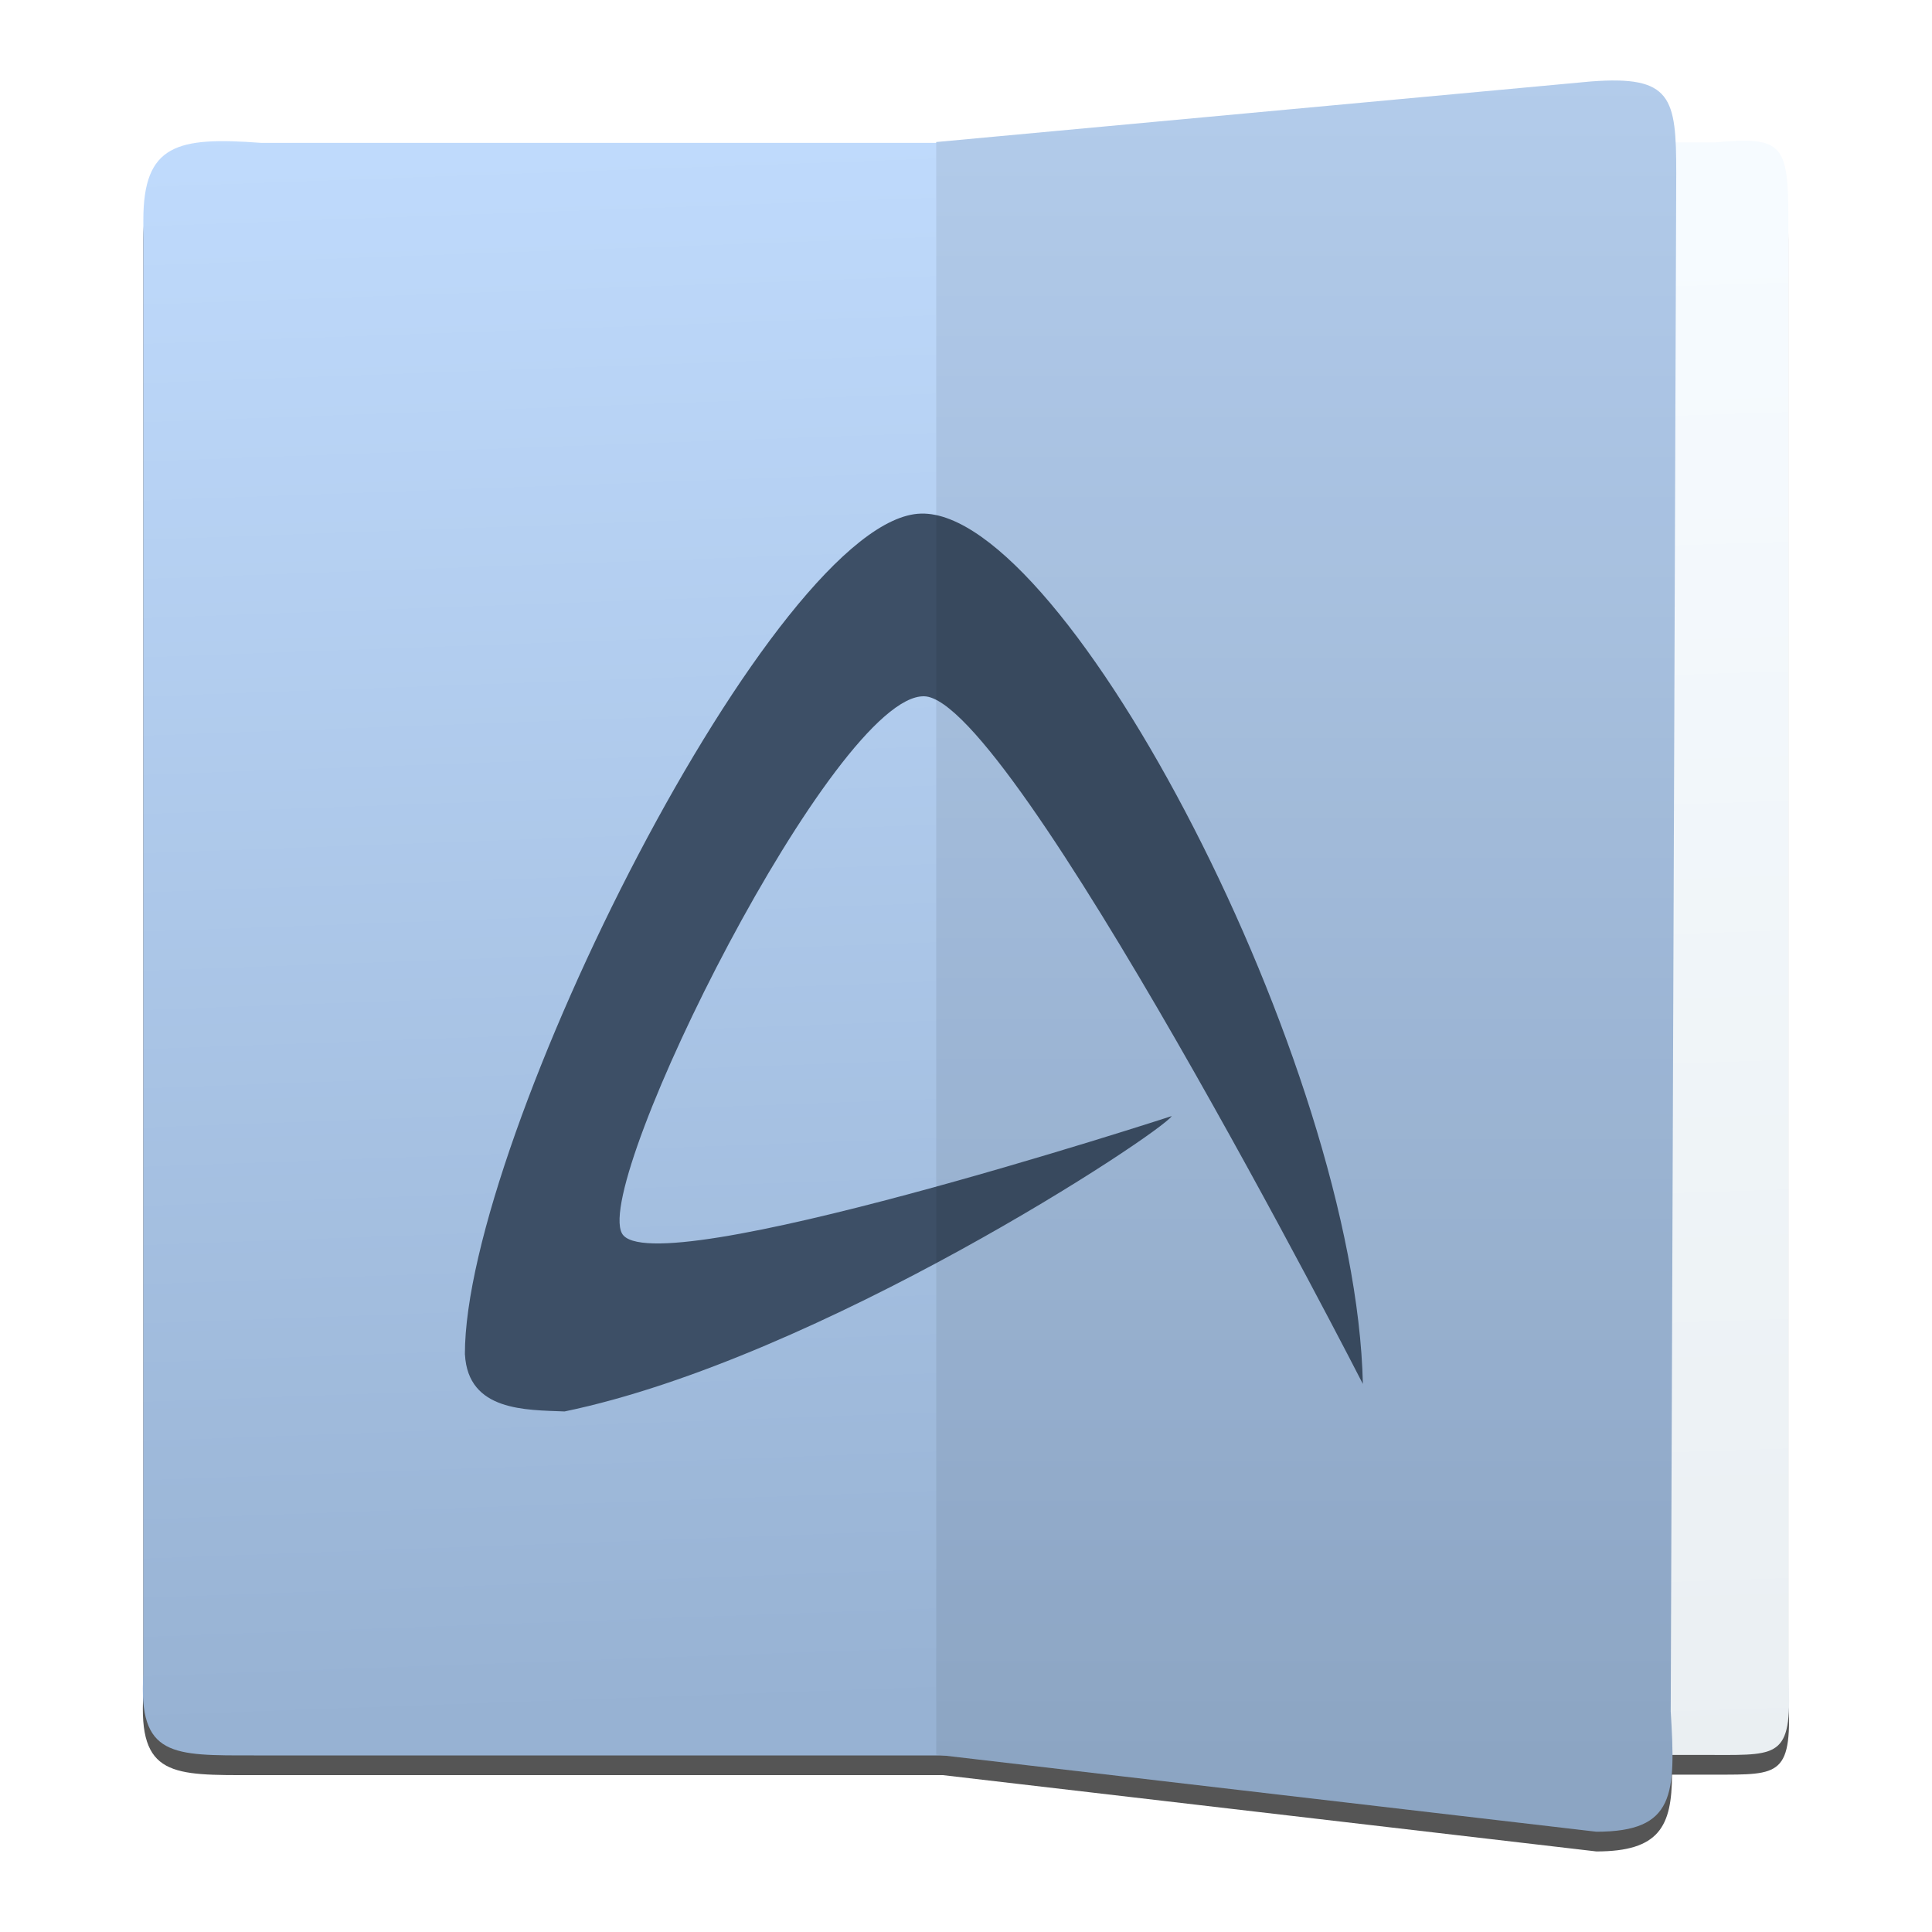
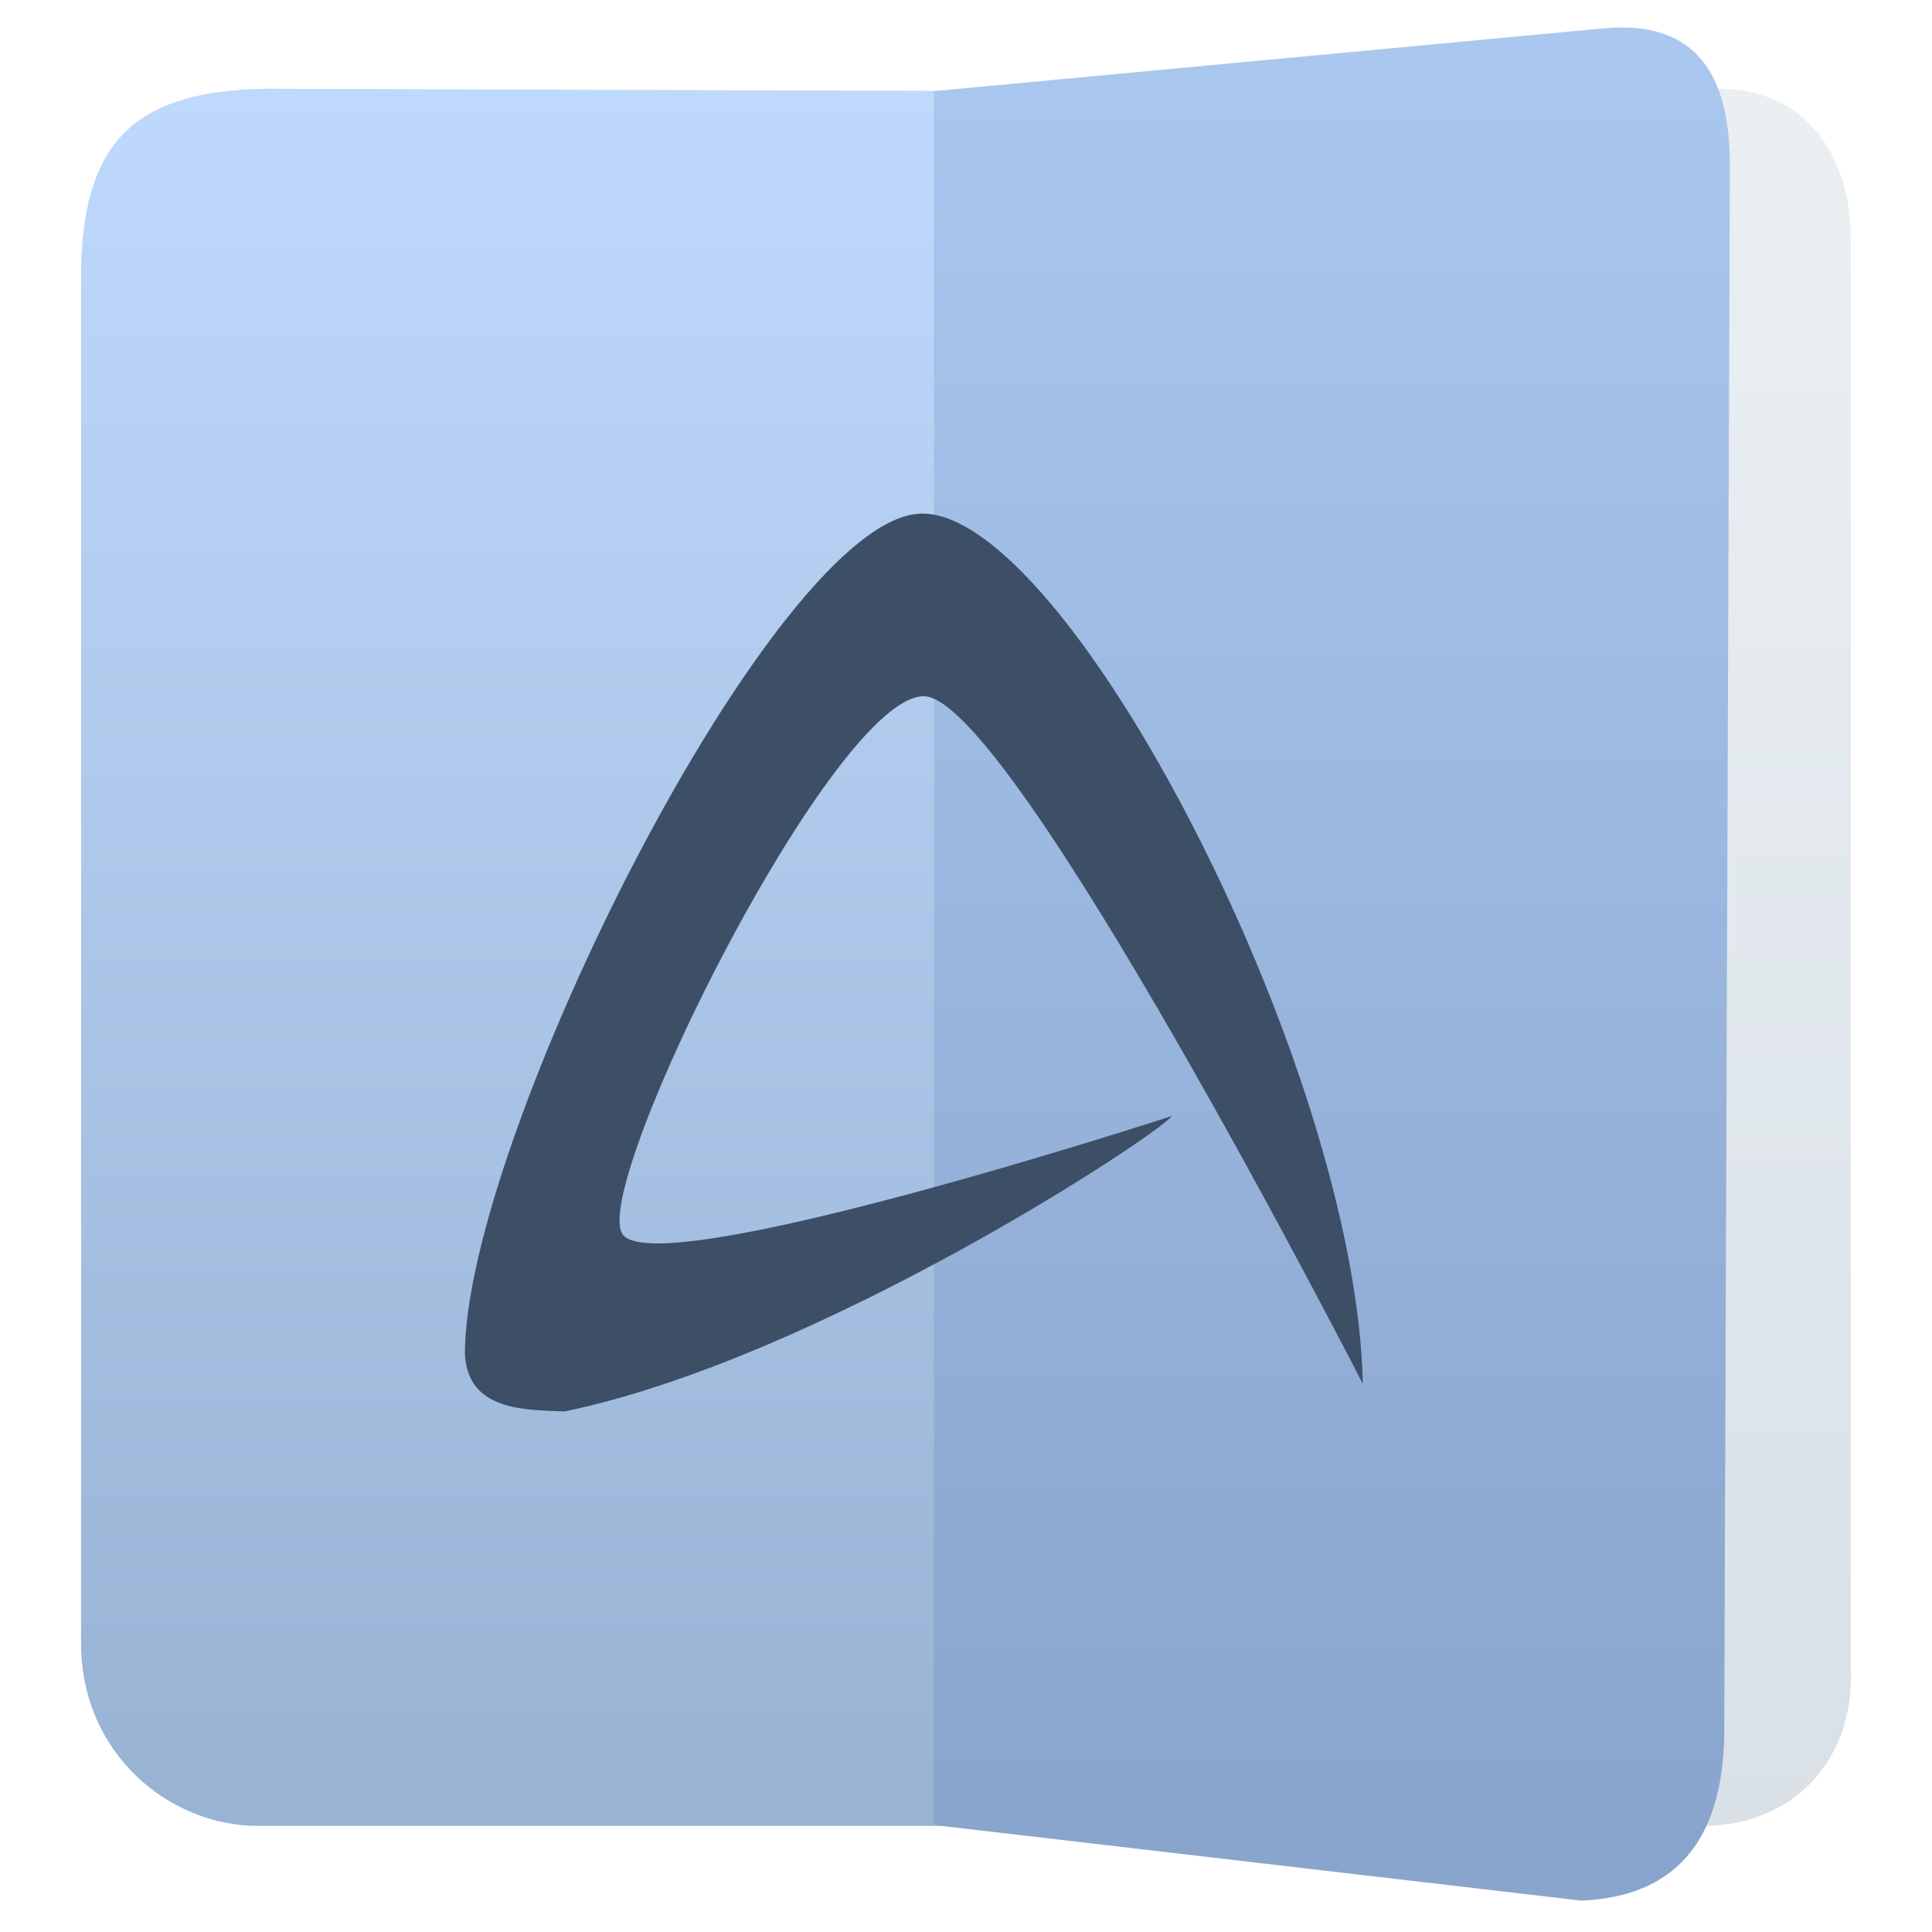
- <svg xmlns="http://www.w3.org/2000/svg" xmlns:xlink="http://www.w3.org/1999/xlink" height="48" width="48">
-   <linearGradient id="a" gradientTransform="matrix(0 -1 1 0 -.000002 48)" gradientUnits="userSpaceOnUse" x1="1" x2="47">
-     <stop offset="0" stop-color="#97b2d3" />
-     <stop offset="1" stop-color="#c2ddff" />
-   </linearGradient>
-   <linearGradient id="b" gradientTransform="matrix(1.104655 0 0 1.071459 -3.582837 -73.62005)" gradientUnits="userSpaceOnUse" x1="17" x2="16.049" xlink:href="#a" y1="1036.362" y2="1010.814" />
-   <linearGradient id="c" gradientTransform="matrix(.9025031 0 0 1.071459 2.860642 -73.62005)" gradientUnits="userSpaceOnUse" x1="33.462" x2="34.117" y1="1013.622" y2="1037.208">
-     <stop offset="0" stop-color="#f6fbff" />
-     <stop offset="1" stop-color="#eaeff2" />
-   </linearGradient>
-   <linearGradient id="d" gradientTransform="matrix(1.071459 0 0 1.071459 -3.247536 -73.62005)" gradientUnits="userSpaceOnUse" x1="29.336" x2="29.336" xlink:href="#a" y1="1037.021" y2="1010.814" />
-   <g fill-rule="evenodd" transform="matrix(1.526305 0 0 1.526305 -7.97135 -1539.811)">
-     <path d="m31.555 1010.483c-.128 0-.273 0-.438.013l-10.657.987v.013h-10.995c-1.359-.101-1.909.023-1.909 1.255v23.67c-.085 1.351.477 1.323 1.799 1.323h11.217l10.636 1.242c1.023 0 1.229-.407 1.231-1.25h.693c1.08 0 1.27.029 1.2-1.323v-23.67c0-1.232-.09-1.357-1.2-1.256h-.647c-.039-.681-.202-.99-.93-1.005z" fill-opacity=".667" />
-     <path d="m33.133 1037.415h-10.457v-26.248h10.457c1.11-.101 1.2.024 1.2 1.256v23.67c.07 1.351-.12 1.323-1.2 1.323z" fill="url(#c)" />
-     <path d="m9.356 1037.423h12.468v-26.249h-12.358c-1.359-.101-1.91.024-1.91 1.256v23.67c-.085 1.351.478 1.323 1.799 1.323z" fill="url(#b)" />
-     <path d="m31.208 1038.665-10.746-1.255v-26.249l10.657-.986c1.318-.101 1.389.262 1.389 1.493l-.09 25.039c.083 1.351.072 1.958-1.21 1.958z" fill="url(#d)" />
-     <path d="m12.79 1030.898c-.007-3.507 5.065-13.639 7.427-13.689 1.18-.029 2.95 2.215 4.437 5.115 1.489 2.898 2.696 6.455 2.753 9.052 0 0-5.715-11.162-7.14-11.193-1.449-.04-5.391 7.863-4.921 8.741.459.859 8.95-1.908 8.95-1.908-.183.281-5.726 3.946-9.883 4.808-.628-.026-1.57 0-1.622-.926m0 0" fill="#3d4f66" />
-     <path d="m31.208 1038.665-10.746-1.255v-26.249l10.657-.986c1.318-.101 1.389.262 1.389 1.493l-.09 25.039c.083 1.351.072 1.958-1.21 1.958z" fill-opacity=".078" />
-   </g>
+ <svg xmlns="http://www.w3.org/2000/svg" style="clip-rule:evenodd;fill-rule:evenodd;stroke-linejoin:round;stroke-miterlimit:2" version="1.1" viewBox="0 0 48 48">
+   <path d="m6.399 45.363h19.042l-1e-3 -43.099-18.857-0.059c-3.166 0.058-4.486 1.251-4.569 4.417v34.223c0.012 2.752 2.216 4.518 4.385 4.518z" style="fill:url(#_Linear1)" />
+   <path d="m42.397 45.363-12.085-0.014v-43.099l12.431-0.045c2.16 0.026 3.24 1.708 3.24 3.729v35.526c0.094 2.219-1.372 3.855-3.586 3.903z" style="fill:url(#_Linear2)" />
+   <path d="m42.838 43.097c-0.04 2.642-1.222 4.026-3.552 4.123l-16.083-1.878v-43.078l16.584-1.555c2.209-0.223 3.174 0.962 3.191 3.337l-0.14 39.051z" style="fill:url(#_Linear3)" />
+   <path d="m11.55 33.655c-0.011-5.353 7.731-20.818 11.336-20.894 1.802-0.044 4.503 3.381 6.772 7.806 2.273 4.423 4.115 9.852 4.202 13.817 0 0-8.722-17.038-10.897-17.085-2.212-0.061-8.229 12.001-7.511 13.341 0.701 1.311 13.66-2.912 13.66-2.912-0.28 0.428-8.74 6.024-15.084 7.339-0.959-0.04-2.397 0-2.477-1.413" style="fill:#3d4f66" />
+   <defs>
+     <linearGradient id="_Linear1" x2="1" gradientTransform="matrix(2.58539e-15,-42.2226,42.2226,2.58539e-15,107.659,44.3392)" gradientUnits="userSpaceOnUse">
+       <stop style="stop-color:#98b3d4" offset="0" />
+       <stop style="stop-color:#bed9fb" offset="1" />
+     </linearGradient>
+     <linearGradient id="_Linear2" x2="1" gradientTransform="matrix(-.0757538 -43.1481 43.1481 -.0757538 40.6549 45.361)" gradientUnits="userSpaceOnUse">
+       <stop style="stop-color:#d9e1e7" offset="0" />
+       <stop style="stop-color:#eaeff2" offset="1" />
+     </linearGradient>
+     <linearGradient id="_Linear3" x2="1" gradientTransform="matrix(2.80083e-15,-45.7411,45.7411,2.80083e-15,64.7476,46.0985)" gradientUnits="userSpaceOnUse">
+       <stop style="stop-color:#89a4cd" offset="0" />
+       <stop style="stop-color:#aac8ef" offset="1" />
+     </linearGradient>
+   </defs>
</svg>
